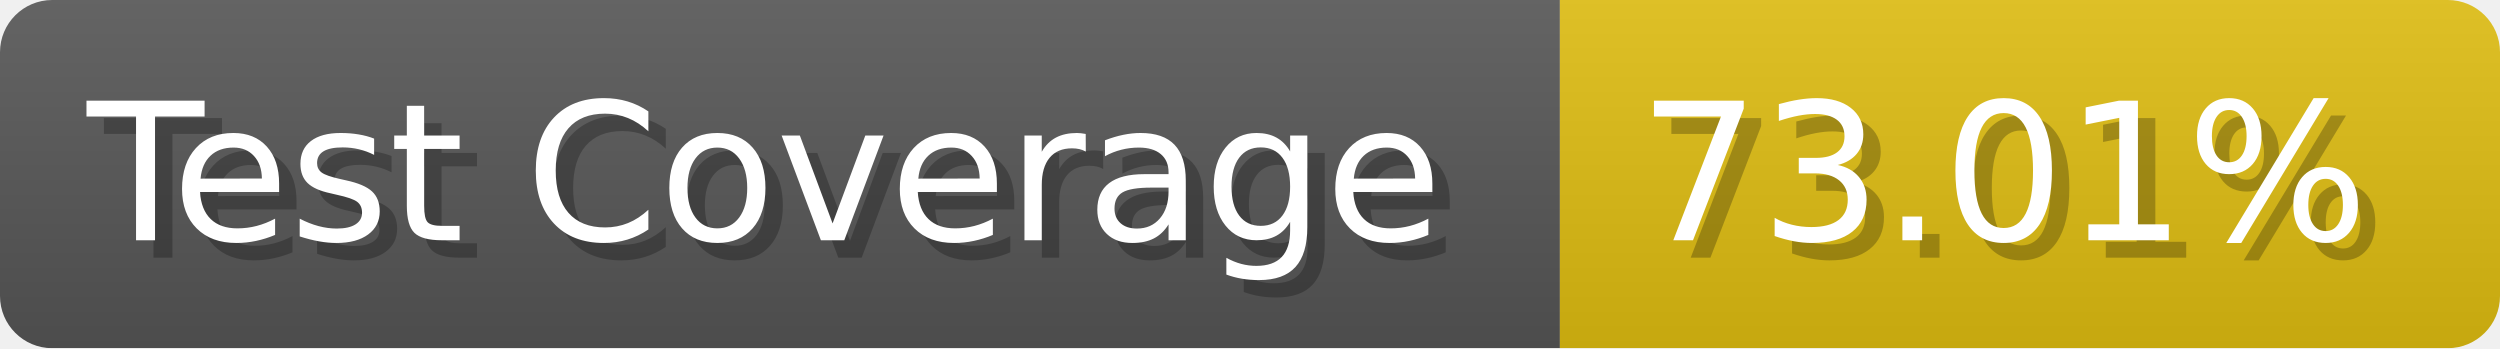
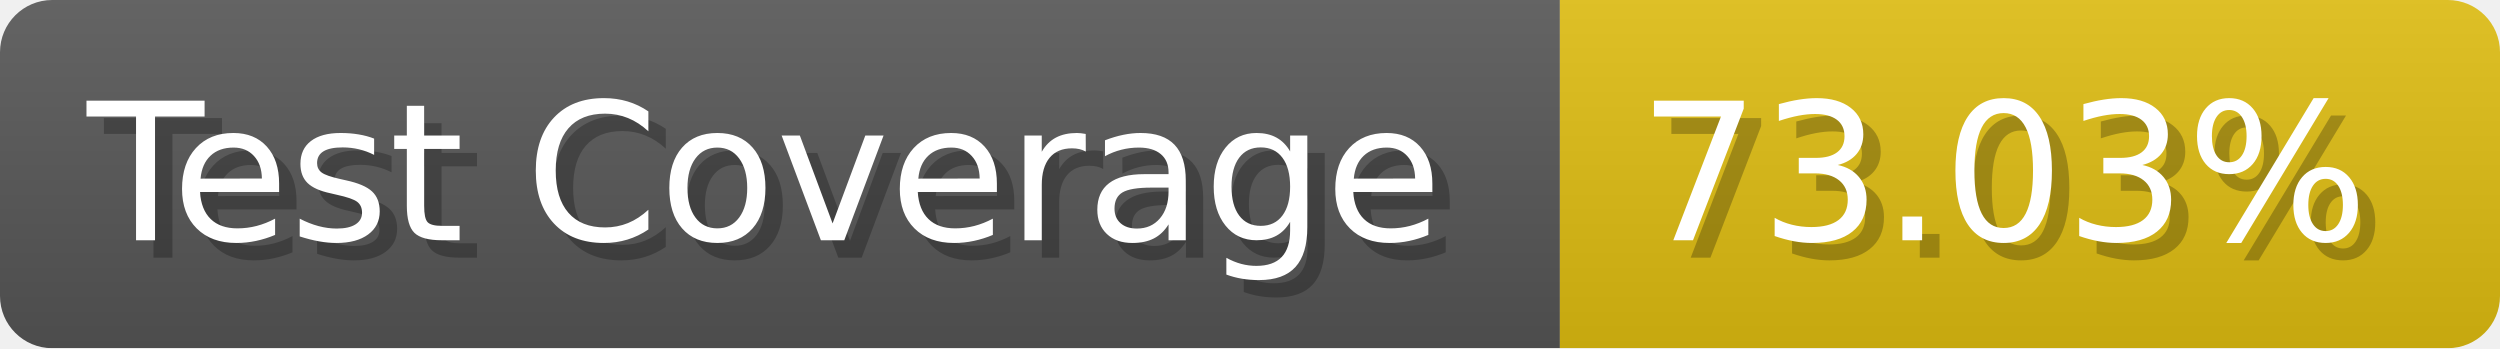
- <svg xmlns="http://www.w3.org/2000/svg" width="143.6" height="20" viewBox="0 0 1436 200" role="img" aria-label="Test Coverage: 73.01%">
+ <svg xmlns="http://www.w3.org/2000/svg" width="143.6" height="20" viewBox="0 0 1436 200" role="img" aria-label="Test Coverage: 73.03%">
  <linearGradient id="a" x2="0" y2="100%">
    <stop offset="0" stop-opacity=".1" stop-color="#EEE" />
    <stop offset="1" stop-opacity=".1" />
  </linearGradient>
  <mask id="m">
    <rect width="1436" height="200" rx="30" fill="#FFF" />
  </mask>
  <g mask="url(#m)">
    <rect width="896" height="200" fill="#555" />
    <rect width="540" height="200" fill="#DB1" x="896" />
    <rect width="1436" height="200" fill="url(#a)" />
  </g>
  <g aria-hidden="true" fill="#fff" text-anchor="start" font-family="Verdana,DejaVu Sans,sans-serif" font-size="110">
    <text x="60" y="148" textLength="796" fill="#000" opacity="0.25">Test Coverage</text>
    <text x="50" y="138" textLength="796">Test Coverage</text>
-     <text x="951" y="148" textLength="440" fill="#000" opacity="0.25">73.01%</text>
-     <text x="941" y="138" textLength="440">73.01%</text>
+     <text x="951" y="148" textLength="440" fill="#000" opacity="0.25">73.03%</text>
+     <text x="941" y="138" textLength="440">73.03%</text>
  </g>
</svg>
